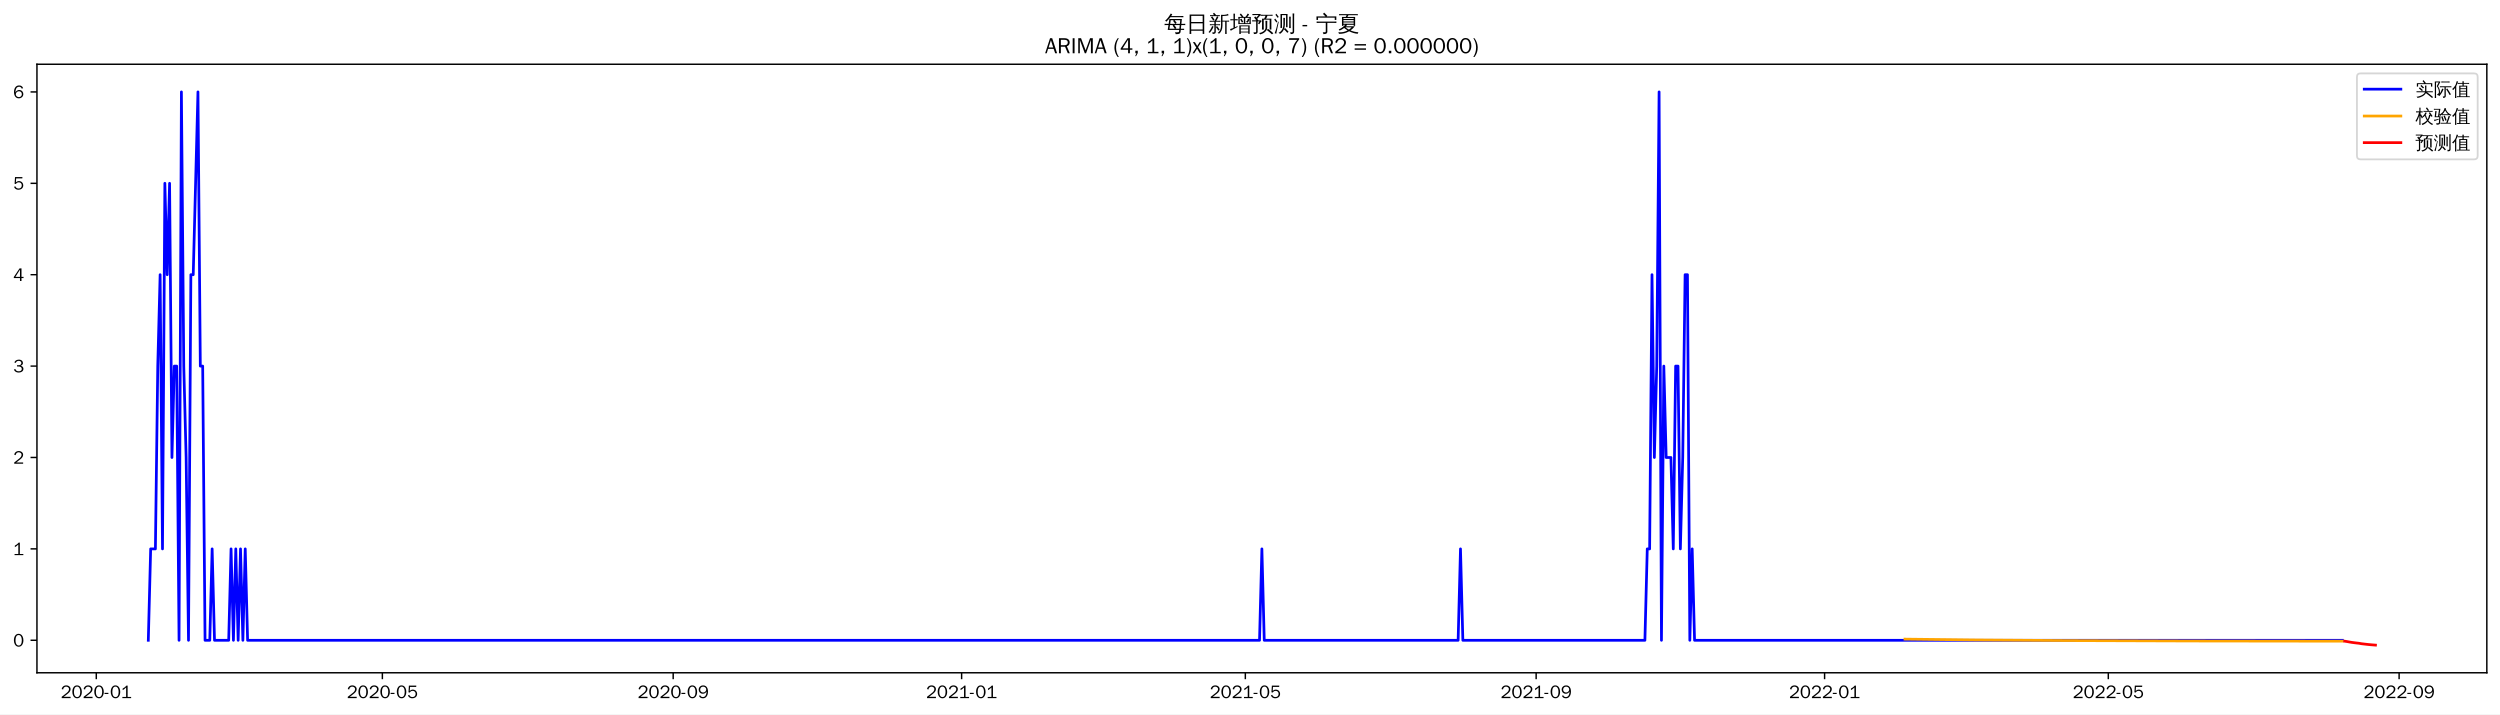
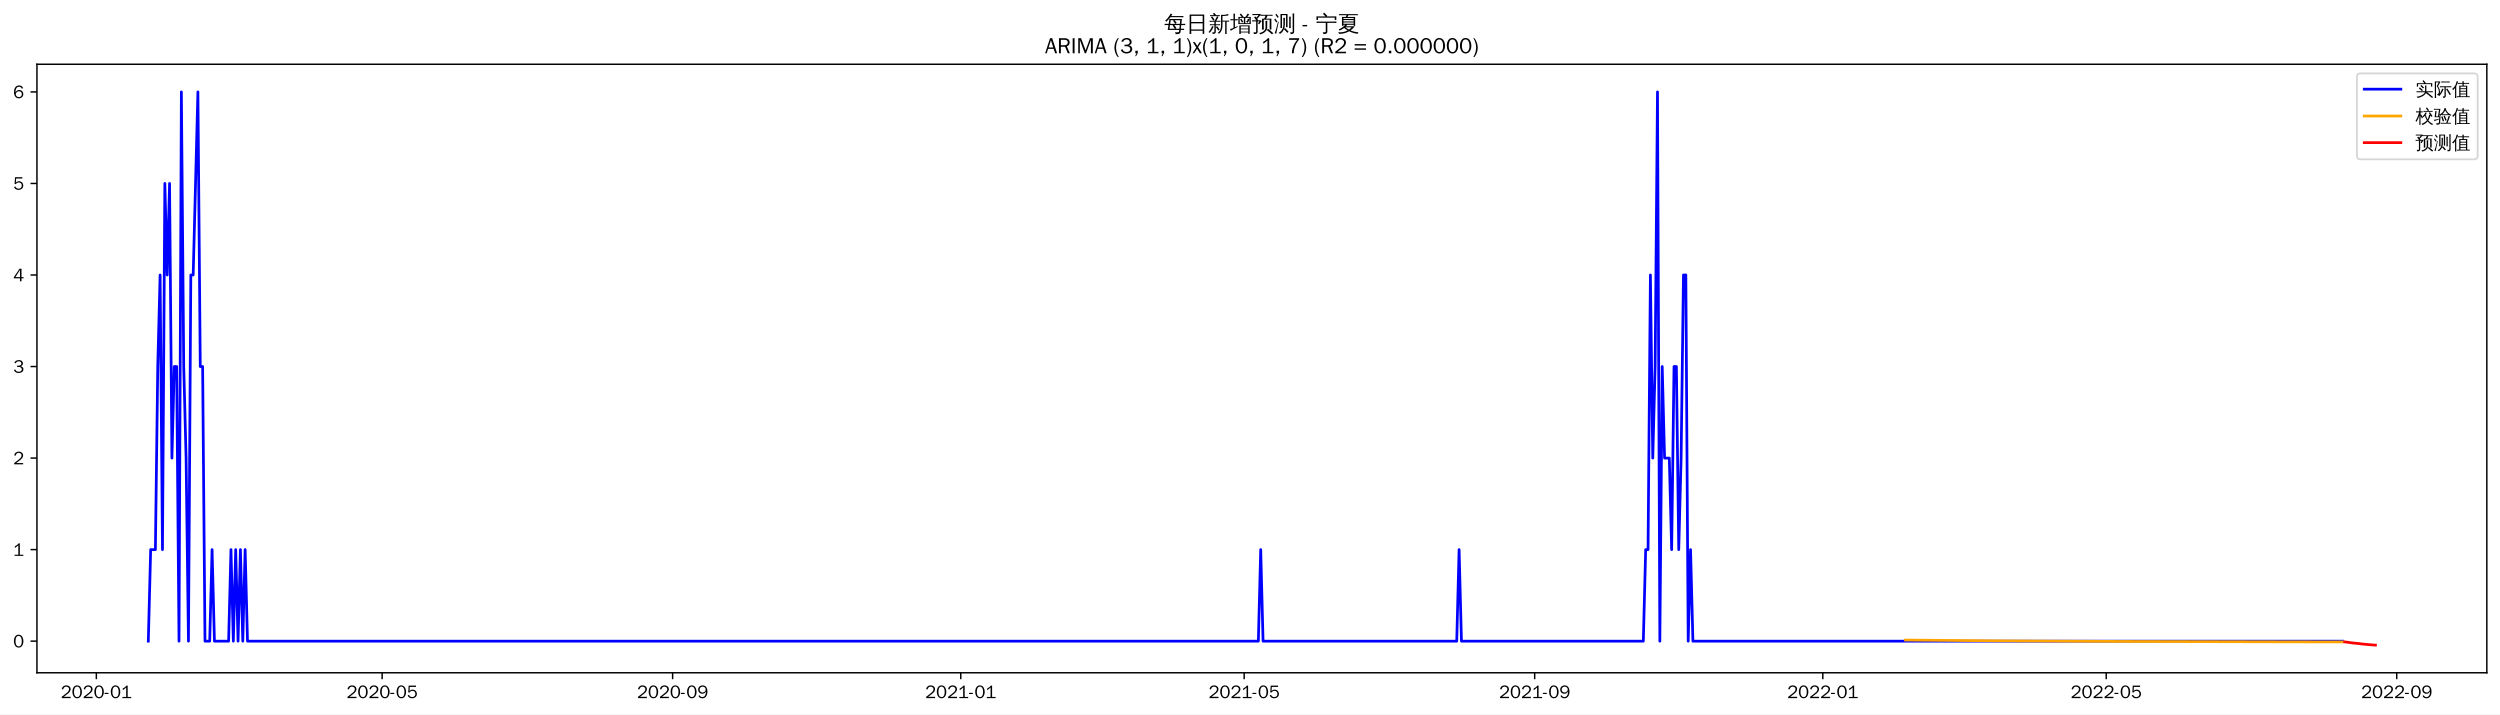
<svg xmlns="http://www.w3.org/2000/svg" xmlns:xlink="http://www.w3.org/1999/xlink" width="1366.597pt" height="390.478pt" viewBox="0 0 1366.597 390.478" version="1.1">
  <defs>
    <style type="text/css">*{stroke-linejoin: round; stroke-linecap: butt}</style>
  </defs>
  <g id="figure_1">
    <g id="patch_1">
      <path d="M 0 390.478  L 1366.597 390.478  L 1366.597 -0  L 0 -0  z " style="fill: #ffffff" />
    </g>
    <g id="axes_1">
      <g id="patch_2">
        <path d="M 20.197 367.761  L 1359.397 367.761  L 1359.397 35.121  L 20.197 35.121  z " style="fill: #ffffff" />
      </g>
      <g id="matplotlib.axis_1">
        <g id="xtick_1">
          <g id="line2d_1">
            <defs>
-               <path id="m1ff71cc5f9" d="M 0 0  L 0 3.5  " style="stroke: #000000; stroke-width: 0.8" />
+               <path id="m2c74e5b796" d="M 0 0  L 0 3.5  " style="stroke: #000000; stroke-width: 0.8" />
            </defs>
            <g>
-               <use xlink:href="#m1ff71cc5f9" x="52.636" y="367.761" style="stroke: #000000; stroke-width: 0.8" />
+               <use xlink:href="#m2c74e5b796" x="52.667" y="367.761" style="stroke: #000000; stroke-width: 0.8" />
            </g>
          </g>
          <g id="text_1">
-             <g transform="translate(33.14664 381.6173)scale(0.1 -0.1)">
+             <g transform="translate(33.17679 381.6173)scale(0.1 -0.1)">
              <defs>
                <path id="WenQuanYiZenHei-32" d="M 3488 0  L 369 0  L 369 456  L 2150 1850  Q 2931 2463 2931 3144  Q 2931 3619 2488 3863  Q 2231 4013 1931 4013  Q 1425 4013 1113 3619  Q 894 3356 881 3013  L 369 3169  Q 531 3981 1213 4300  Q 1544 4456 1950 4456  Q 2631 4456 3088 4044  L 3225 3888  L 3350 3706  Q 3481 3444 3481 3144  Q 3481 2313 2519 1569  L 1069 456  L 3488 456  L 3488 0  z " transform="scale(0.015625)" />
                <path id="WenQuanYiZenHei-30" d="M 3581 2175  Q 3581 1288 3169 638  Q 2713 -63 1938 -63  Q 1025 -63 563 831  Q 256 1425 256 2188  Q 256 3188 700 3819  Q 1138 4456 1888 4456  Q 2863 4456 3306 3500  Q 3581 2925 3581 2175  z M 3019 2100  Q 3019 3356 2500 3806  L 2350 3919  Q 2144 4031 1888 4031  Q 1100 4031 888 2956  Q 819 2625 819 2225  Q 819 1013 1338 569  Q 1588 356 1938 356  Q 2675 356 2925 1294  Q 3019 1663 3019 2100  z " transform="scale(0.015625)" />
                <path id="WenQuanYiZenHei-2d" d="M 1363 1444  L 0 1444  L 0 1844  L 1363 1844  L 1363 1444  z " transform="scale(0.015625)" />
                <path id="WenQuanYiZenHei-31" d="M 3556 0  L 488 0  L 488 406  L 1800 406  L 1800 3725  Q 1231 3125 588 2788  L 588 3338  Q 1456 3781 1931 4388  L 2331 4388  L 2331 406  L 3556 406  L 3556 0  z " transform="scale(0.015625)" />
              </defs>
              <use xlink:href="#WenQuanYiZenHei-32" />
              <use xlink:href="#WenQuanYiZenHei-30" x="59.961" />
              <use xlink:href="#WenQuanYiZenHei-32" x="119.922" />
              <use xlink:href="#WenQuanYiZenHei-30" x="179.883" />
              <use xlink:href="#WenQuanYiZenHei-2d" x="239.844" />
              <use xlink:href="#WenQuanYiZenHei-30" x="269.824" />
              <use xlink:href="#WenQuanYiZenHei-31" x="329.785" />
            </g>
          </g>
        </g>
        <g id="xtick_2">
          <g id="line2d_2">
            <g>
-               <use xlink:href="#m1ff71cc5f9" x="209.019" y="367.761" style="stroke: #000000; stroke-width: 0.8" />
+               <use xlink:href="#m2c74e5b796" x="208.883" y="367.761" style="stroke: #000000; stroke-width: 0.8" />
            </g>
          </g>
          <g id="text_2">
-             <g transform="translate(189.5288 381.6173)scale(0.1 -0.1)">
+             <g transform="translate(189.3931 381.6173)scale(0.1 -0.1)">
              <defs>
                <path id="WenQuanYiZenHei-35" d="M 3531 1488  Q 3531 688 2913 250  Q 2456 -63 1844 -63  Q 1175 -63 706 350  Q 413 613 306 975  L 781 1131  Q 1000 538 1569 406  Q 1706 369 1856 369  Q 2550 369 2850 869  Q 3000 1131 3000 1494  Q 3000 2056 2581 2356  Q 2319 2538 1969 2538  Q 1400 2538 1031 2075  Q 981 2013 938 1938  L 500 2031  L 644 4388  L 3244 4388  L 3200 3919  L 1044 3919  L 950 2500  Q 1431 2975 2006 2975  Q 2713 2975 3163 2475  Q 3531 2063 3531 1488  z " transform="scale(0.015625)" />
              </defs>
              <use xlink:href="#WenQuanYiZenHei-32" />
              <use xlink:href="#WenQuanYiZenHei-30" x="59.961" />
              <use xlink:href="#WenQuanYiZenHei-32" x="119.922" />
              <use xlink:href="#WenQuanYiZenHei-30" x="179.883" />
              <use xlink:href="#WenQuanYiZenHei-2d" x="239.844" />
              <use xlink:href="#WenQuanYiZenHei-30" x="269.824" />
              <use xlink:href="#WenQuanYiZenHei-35" x="329.785" />
            </g>
          </g>
        </g>
        <g id="xtick_3">
          <g id="line2d_3">
            <g>
-               <use xlink:href="#m1ff71cc5f9" x="367.986" y="367.761" style="stroke: #000000; stroke-width: 0.8" />
+               <use xlink:href="#m2c74e5b796" x="367.681" y="367.761" style="stroke: #000000; stroke-width: 0.8" />
            </g>
          </g>
          <g id="text_3">
-             <g transform="translate(348.4958 381.6173)scale(0.1 -0.1)">
+             <g transform="translate(348.1915 381.6173)scale(0.1 -0.1)">
              <defs>
                <path id="WenQuanYiZenHei-39" d="M 3544 2300  Q 3544 1163 3019 513  Q 2563 -63 1775 -63  Q 956 -63 563 488  Q 463 631 394 813  L 838 975  Q 1025 494 1550 388  Q 1656 369 1775 369  Q 2594 369 2900 1325  Q 3044 1769 3038 2313  L 3025 2313  Q 2675 1638 1944 1544  Q 1844 1531 1744 1531  Q 1050 1531 625 2031  Q 294 2419 294 2963  Q 294 3656 813 4094  Q 1238 4456 1819 4456  Q 2988 4456 3381 3363  Q 3544 2900 3544 2300  z M 2925 2994  Q 2925 3563 2469 3844  Q 2206 4006 1863 4006  Q 1275 4006 988 3563  Q 844 3344 825 3056  Q 819 3006 819 2956  Q 819 2413 1269 2131  Q 1538 1963 1875 1963  Q 2363 1963 2681 2350  Q 2925 2638 2925 2994  z " transform="scale(0.015625)" />
              </defs>
              <use xlink:href="#WenQuanYiZenHei-32" />
              <use xlink:href="#WenQuanYiZenHei-30" x="59.961" />
              <use xlink:href="#WenQuanYiZenHei-32" x="119.922" />
              <use xlink:href="#WenQuanYiZenHei-30" x="179.883" />
              <use xlink:href="#WenQuanYiZenHei-2d" x="239.844" />
              <use xlink:href="#WenQuanYiZenHei-30" x="269.824" />
              <use xlink:href="#WenQuanYiZenHei-39" x="329.785" />
            </g>
          </g>
        </g>
        <g id="xtick_4">
          <g id="line2d_4">
            <g>
-               <use xlink:href="#m1ff71cc5f9" x="525.66" y="367.761" style="stroke: #000000; stroke-width: 0.8" />
+               <use xlink:href="#m2c74e5b796" x="525.189" y="367.761" style="stroke: #000000; stroke-width: 0.8" />
            </g>
          </g>
          <g id="text_4">
-             <g transform="translate(506.1704 381.6173)scale(0.1 -0.1)">
+             <g transform="translate(505.6989 381.6173)scale(0.1 -0.1)">
              <use xlink:href="#WenQuanYiZenHei-32" />
              <use xlink:href="#WenQuanYiZenHei-30" x="59.961" />
              <use xlink:href="#WenQuanYiZenHei-32" x="119.922" />
              <use xlink:href="#WenQuanYiZenHei-31" x="179.883" />
              <use xlink:href="#WenQuanYiZenHei-2d" x="239.844" />
              <use xlink:href="#WenQuanYiZenHei-30" x="269.824" />
              <use xlink:href="#WenQuanYiZenHei-31" x="329.785" />
            </g>
          </g>
        </g>
        <g id="xtick_5">
          <g id="line2d_5">
            <g>
-               <use xlink:href="#m1ff71cc5f9" x="680.75" y="367.761" style="stroke: #000000; stroke-width: 0.8" />
+               <use xlink:href="#m2c74e5b796" x="680.114" y="367.761" style="stroke: #000000; stroke-width: 0.8" />
            </g>
          </g>
          <g id="text_5">
-             <g transform="translate(661.2601 381.6173)scale(0.1 -0.1)">
+             <g transform="translate(660.6242 381.6173)scale(0.1 -0.1)">
              <use xlink:href="#WenQuanYiZenHei-32" />
              <use xlink:href="#WenQuanYiZenHei-30" x="59.961" />
              <use xlink:href="#WenQuanYiZenHei-32" x="119.922" />
              <use xlink:href="#WenQuanYiZenHei-31" x="179.883" />
              <use xlink:href="#WenQuanYiZenHei-2d" x="239.844" />
              <use xlink:href="#WenQuanYiZenHei-30" x="269.824" />
              <use xlink:href="#WenQuanYiZenHei-35" x="329.785" />
            </g>
          </g>
        </g>
        <g id="xtick_6">
          <g id="line2d_6">
            <g>
-               <use xlink:href="#m1ff71cc5f9" x="839.717" y="367.761" style="stroke: #000000; stroke-width: 0.8" />
+               <use xlink:href="#m2c74e5b796" x="838.912" y="367.761" style="stroke: #000000; stroke-width: 0.8" />
            </g>
          </g>
          <g id="text_6">
-             <g transform="translate(820.2271 381.6173)scale(0.1 -0.1)">
+             <g transform="translate(819.4226 381.6173)scale(0.1 -0.1)">
              <use xlink:href="#WenQuanYiZenHei-32" />
              <use xlink:href="#WenQuanYiZenHei-30" x="59.961" />
              <use xlink:href="#WenQuanYiZenHei-32" x="119.922" />
              <use xlink:href="#WenQuanYiZenHei-31" x="179.883" />
              <use xlink:href="#WenQuanYiZenHei-2d" x="239.844" />
              <use xlink:href="#WenQuanYiZenHei-30" x="269.824" />
              <use xlink:href="#WenQuanYiZenHei-39" x="329.785" />
            </g>
          </g>
        </g>
        <g id="xtick_7">
          <g id="line2d_7">
            <g>
-               <use xlink:href="#m1ff71cc5f9" x="997.392" y="367.761" style="stroke: #000000; stroke-width: 0.8" />
+               <use xlink:href="#m2c74e5b796" x="996.42" y="367.761" style="stroke: #000000; stroke-width: 0.8" />
            </g>
          </g>
          <g id="text_7">
-             <g transform="translate(977.9017 381.6173)scale(0.1 -0.1)">
+             <g transform="translate(976.93 381.6173)scale(0.1 -0.1)">
              <use xlink:href="#WenQuanYiZenHei-32" />
              <use xlink:href="#WenQuanYiZenHei-30" x="59.961" />
              <use xlink:href="#WenQuanYiZenHei-32" x="119.922" />
              <use xlink:href="#WenQuanYiZenHei-32" x="179.883" />
              <use xlink:href="#WenQuanYiZenHei-2d" x="239.844" />
              <use xlink:href="#WenQuanYiZenHei-30" x="269.824" />
              <use xlink:href="#WenQuanYiZenHei-31" x="329.785" />
            </g>
          </g>
        </g>
        <g id="xtick_8">
          <g id="line2d_8">
            <g>
-               <use xlink:href="#m1ff71cc5f9" x="1152.481" y="367.761" style="stroke: #000000; stroke-width: 0.8" />
+               <use xlink:href="#m2c74e5b796" x="1151.345" y="367.761" style="stroke: #000000; stroke-width: 0.8" />
            </g>
          </g>
          <g id="text_8">
-             <g transform="translate(1132.991 381.6173)scale(0.1 -0.1)">
+             <g transform="translate(1131.855 381.6173)scale(0.1 -0.1)">
              <use xlink:href="#WenQuanYiZenHei-32" />
              <use xlink:href="#WenQuanYiZenHei-30" x="59.961" />
              <use xlink:href="#WenQuanYiZenHei-32" x="119.922" />
              <use xlink:href="#WenQuanYiZenHei-32" x="179.883" />
              <use xlink:href="#WenQuanYiZenHei-2d" x="239.844" />
              <use xlink:href="#WenQuanYiZenHei-30" x="269.824" />
              <use xlink:href="#WenQuanYiZenHei-35" x="329.785" />
            </g>
          </g>
        </g>
        <g id="xtick_9">
          <g id="line2d_9">
            <g>
-               <use xlink:href="#m1ff71cc5f9" x="1311.448" y="367.761" style="stroke: #000000; stroke-width: 0.8" />
+               <use xlink:href="#m2c74e5b796" x="1310.144" y="367.761" style="stroke: #000000; stroke-width: 0.8" />
            </g>
          </g>
          <g id="text_9">
-             <g transform="translate(1291.958 381.6173)scale(0.1 -0.1)">
+             <g transform="translate(1290.654 381.6173)scale(0.1 -0.1)">
              <use xlink:href="#WenQuanYiZenHei-32" />
              <use xlink:href="#WenQuanYiZenHei-30" x="59.961" />
              <use xlink:href="#WenQuanYiZenHei-32" x="119.922" />
              <use xlink:href="#WenQuanYiZenHei-32" x="179.883" />
              <use xlink:href="#WenQuanYiZenHei-2d" x="239.844" />
              <use xlink:href="#WenQuanYiZenHei-30" x="269.824" />
              <use xlink:href="#WenQuanYiZenHei-39" x="329.785" />
            </g>
          </g>
        </g>
      </g>
      <g id="matplotlib.axis_2">
        <g id="ytick_1">
          <g id="line2d_10">
            <defs>
-               <path id="m98c5b25b1d" d="M 0 0  L -3.5 0  " style="stroke: #000000; stroke-width: 0.8" />
+               <path id="m900390fed0" d="M 0 0  L -3.5 0  " style="stroke: #000000; stroke-width: 0.8" />
            </defs>
            <g>
-               <use xlink:href="#m98c5b25b1d" x="20.197" y="350.004" style="stroke: #000000; stroke-width: 0.8" />
+               <use xlink:href="#m900390fed0" x="20.197" y="350.484" style="stroke: #000000; stroke-width: 0.8" />
            </g>
          </g>
          <g id="text_10">
-             <g transform="translate(7.2 353.4321)scale(0.1 -0.1)">
+             <g transform="translate(7.2 353.9117)scale(0.1 -0.1)">
              <use xlink:href="#WenQuanYiZenHei-30" />
            </g>
          </g>
        </g>
        <g id="ytick_2">
          <g id="line2d_11">
            <g>
-               <use xlink:href="#m98c5b25b1d" x="20.197" y="300.044" style="stroke: #000000; stroke-width: 0.8" />
+               <use xlink:href="#m900390fed0" x="20.197" y="300.443" style="stroke: #000000; stroke-width: 0.8" />
            </g>
          </g>
          <g id="text_11">
-             <g transform="translate(7.2 303.4716)scale(0.1 -0.1)">
+             <g transform="translate(7.2 303.8713)scale(0.1 -0.1)">
              <use xlink:href="#WenQuanYiZenHei-31" />
            </g>
          </g>
        </g>
        <g id="ytick_3">
          <g id="line2d_12">
            <g>
-               <use xlink:href="#m98c5b25b1d" x="20.197" y="250.083" style="stroke: #000000; stroke-width: 0.8" />
+               <use xlink:href="#m900390fed0" x="20.197" y="250.403" style="stroke: #000000; stroke-width: 0.8" />
            </g>
          </g>
          <g id="text_12">
-             <g transform="translate(7.2 253.5111)scale(0.1 -0.1)">
+             <g transform="translate(7.2 253.8308)scale(0.1 -0.1)">
              <use xlink:href="#WenQuanYiZenHei-32" />
            </g>
          </g>
        </g>
        <g id="ytick_4">
          <g id="line2d_13">
            <g>
-               <use xlink:href="#m98c5b25b1d" x="20.197" y="200.123" style="stroke: #000000; stroke-width: 0.8" />
+               <use xlink:href="#m900390fed0" x="20.197" y="200.362" style="stroke: #000000; stroke-width: 0.8" />
            </g>
          </g>
          <g id="text_13">
-             <g transform="translate(7.2 203.5506)scale(0.1 -0.1)">
+             <g transform="translate(7.2 203.7904)scale(0.1 -0.1)">
              <defs>
                <path id="WenQuanYiZenHei-33" d="M 3588 1231  Q 3588 494 2875 144  Q 2450 -63 1925 -63  Q 1044 -63 556 488  Q 356 706 256 1000  L 769 1169  Q 994 375 1913 375  Q 2631 375 2900 788  Q 3019 975 3019 1231  Q 3019 1638 2638 1881  Q 2325 2081 1613 2069  L 1338 2069  L 1338 2494  Q 1969 2494 2094 2506  Q 2325 2544 2463 2613  Q 2763 2756 2844 3100  Q 2863 3169 2863 3244  Q 2863 3744 2381 3944  L 2163 4006  Q 2056 4025 1931 4025  Q 1388 4025 1075 3631  Q 969 3488 906 3313  L 419 3456  Q 675 4150 1400 4369  Q 1669 4456 1975 4456  Q 2694 4456 3106 4050  Q 3419 3744 3419 3275  Q 3419 2813 3025 2513  Q 2825 2356 2575 2319  L 2575 2306  Q 3181 2213 3450 1769  Q 3588 1525 3588 1231  z " transform="scale(0.015625)" />
              </defs>
              <use xlink:href="#WenQuanYiZenHei-33" />
            </g>
          </g>
        </g>
        <g id="ytick_5">
          <g id="line2d_14">
            <g>
-               <use xlink:href="#m98c5b25b1d" x="20.197" y="150.162" style="stroke: #000000; stroke-width: 0.8" />
+               <use xlink:href="#m900390fed0" x="20.197" y="150.322" style="stroke: #000000; stroke-width: 0.8" />
            </g>
          </g>
          <g id="text_14">
-             <g transform="translate(7.2 153.5901)scale(0.1 -0.1)">
+             <g transform="translate(7.2 153.75)scale(0.1 -0.1)">
              <defs>
                <path id="WenQuanYiZenHei-34" d="M 3631 1025  L 2913 1025  L 2913 0  L 2381 0  L 2381 1025  L 219 1025  L 219 1388  L 2225 4388  L 2913 4388  L 2913 1444  L 3631 1444  L 3631 1025  z M 2381 1444  L 2381 3963  L 788 1444  L 2381 1444  z " transform="scale(0.015625)" />
              </defs>
              <use xlink:href="#WenQuanYiZenHei-34" />
            </g>
          </g>
        </g>
        <g id="ytick_6">
          <g id="line2d_15">
            <g>
-               <use xlink:href="#m98c5b25b1d" x="20.197" y="100.202" style="stroke: #000000; stroke-width: 0.8" />
+               <use xlink:href="#m900390fed0" x="20.197" y="100.281" style="stroke: #000000; stroke-width: 0.8" />
            </g>
          </g>
          <g id="text_15">
-             <g transform="translate(7.2 103.6296)scale(0.1 -0.1)">
+             <g transform="translate(7.2 103.7096)scale(0.1 -0.1)">
              <use xlink:href="#WenQuanYiZenHei-35" />
            </g>
          </g>
        </g>
        <g id="ytick_7">
          <g id="line2d_16">
            <g>
-               <use xlink:href="#m98c5b25b1d" x="20.197" y="50.241" style="stroke: #000000; stroke-width: 0.8" />
+               <use xlink:href="#m900390fed0" x="20.197" y="50.241" style="stroke: #000000; stroke-width: 0.8" />
            </g>
          </g>
          <g id="text_16">
            <g transform="translate(7.2 53.66913)scale(0.1 -0.1)">
              <defs>
                <path id="WenQuanYiZenHei-36" d="M 3550 1431  Q 3550 725 3006 288  Q 2581 -63 1994 -63  Q 1013 -63 563 825  Q 288 1363 288 2081  Q 288 3294 856 3938  Q 1319 4456 2075 4456  Q 2969 4456 3363 3756  Q 3431 3631 3481 3481  L 2988 3350  Q 2750 3994 2075 4006  Q 1056 4006 844 2669  Q 794 2356 794 1981  L 806 1981  Q 1006 2506 1544 2744  Q 1819 2869 2119 2869  Q 2788 2869 3213 2375  Q 3550 1975 3550 1431  z M 3038 1406  Q 3038 1906 2656 2213  Q 2381 2431 2038 2431  Q 1525 2431 1181 2044  Q 919 1744 919 1356  Q 919 881 1344 581  Q 1631 375 1981 375  Q 2519 375 2838 781  Q 3038 1050 3038 1406  z " transform="scale(0.015625)" />
              </defs>
              <use xlink:href="#WenQuanYiZenHei-36" />
            </g>
          </g>
        </g>
      </g>
      <g id="line2d_17">
-         <path d="M 81.07 350.004  L 82.362 300.044  L 84.947 300.044  L 86.239 200.123  L 87.532 150.162  L 88.824 300.044  L 90.117 100.202  L 91.409 150.162  L 92.701 100.202  L 93.994 250.083  L 95.286 200.123  L 96.579 200.123  L 97.871 350.004  L 99.163 50.241  L 100.456 200.123  L 101.748 250.083  L 103.041 350.004  L 104.333 150.162  L 105.625 150.162  L 108.21 50.241  L 109.503 200.123  L 110.795 200.123  L 112.088 350.004  L 114.672 350.004  L 115.965 300.044  L 117.257 350.004  L 125.012 350.004  L 126.304 300.044  L 127.597 350.004  L 128.889 300.044  L 130.181 350.004  L 131.474 300.044  L 132.766 350.004  L 134.059 300.044  L 135.351 350.004  L 688.504 350.004  L 689.797 300.044  L 691.089 350.004  L 797.067 350.004  L 798.36 300.044  L 799.652 350.004  L 899.168 350.004  L 900.46 300.044  L 901.753 300.044  L 903.045 150.162  L 904.338 250.083  L 905.63 200.123  L 906.923 50.241  L 908.215 350.004  L 909.507 200.123  L 910.8 250.083  L 913.385 250.083  L 914.677 300.044  L 915.969 200.123  L 917.262 200.123  L 918.554 300.044  L 919.847 250.083  L 921.139 150.162  L 922.432 150.162  L 923.724 350.004  L 925.016 300.044  L 926.309 350.004  L 1280.43 350.004  L 1280.43 350.004  " clip-path="url(#p3e332f785f)" style="fill: none; stroke: #0000ff; stroke-width: 1.5; stroke-linecap: square" />
+         <path d="M 81.07 350.484  L 82.361 300.443  L 84.943 300.443  L 86.234 200.362  L 87.525 150.322  L 88.816 300.443  L 90.107 100.281  L 91.398 150.322  L 92.689 100.281  L 93.98 250.403  L 95.271 200.362  L 96.562 200.362  L 97.853 350.484  L 99.144 50.241  L 100.435 200.362  L 101.726 250.403  L 103.017 350.484  L 104.308 150.322  L 105.599 150.322  L 108.182 50.241  L 109.473 200.362  L 110.764 200.362  L 112.055 350.484  L 114.637 350.484  L 115.928 300.443  L 117.219 350.484  L 124.965 350.484  L 126.256 300.443  L 127.547 350.484  L 128.838 300.443  L 130.129 350.484  L 131.42 300.443  L 132.711 350.484  L 134.002 300.443  L 135.293 350.484  L 687.86 350.484  L 689.151 300.443  L 690.442 350.484  L 796.308 350.484  L 797.599 300.443  L 798.89 350.484  L 898.3 350.484  L 899.592 300.443  L 900.883 300.443  L 902.174 150.322  L 903.465 250.403  L 904.756 200.362  L 906.047 50.241  L 907.338 350.484  L 908.629 200.362  L 909.92 250.403  L 912.502 250.403  L 913.793 300.443  L 915.084 200.362  L 916.375 200.362  L 917.666 300.443  L 918.957 250.403  L 920.248 150.322  L 921.539 150.322  L 922.83 350.484  L 924.121 300.443  L 925.412 350.484  L 1280.45 350.484  L 1280.45 350.484  " clip-path="url(#p8552bb8a67)" style="fill: none; stroke: #0000ff; stroke-width: 1.5; stroke-linecap: square" />
      </g>
      <g id="line2d_18">
-         <path d="M 1041.334 349.373  L 1080.106 349.823  L 1129.218 350.157  L 1199.008 350.39  L 1280.43 350.499  L 1280.43 350.499  " clip-path="url(#p3e332f785f)" style="fill: none; stroke: #ffa500; stroke-width: 1.5; stroke-linecap: square" />
+         <path d="M 1041.606 349.879  L 1093.248 350.315  L 1160.382 350.642  L 1254.629 350.861  L 1280.45 350.894  L 1280.45 350.894  " clip-path="url(#p8552bb8a67)" style="fill: none; stroke: #ffa500; stroke-width: 1.5; stroke-linecap: square" />
      </g>
      <g id="line2d_19">
-         <path d="M 1281.723 350.5  L 1283.015 350.702  L 1284.308 350.939  L 1285.6 351.162  L 1286.892 351.329  L 1288.185 351.489  L 1289.477 351.627  L 1290.77 351.865  L 1292.062 352.021  L 1293.354 352.173  L 1294.647 352.313  L 1295.939 352.432  L 1297.232 352.542  L 1298.524 352.641  " clip-path="url(#p3e332f785f)" style="fill: none; stroke: #ff0000; stroke-width: 1.5; stroke-linecap: square" />
+         <path d="M 1281.741 350.895  L 1283.032 351.044  L 1284.323 351.23  L 1285.614 351.399  L 1286.905 351.54  L 1288.196 351.671  L 1289.487 351.788  L 1290.778 351.983  L 1292.069 352.111  L 1293.36 352.238  L 1294.651 352.354  L 1295.942 352.458  L 1297.233 352.553  L 1298.524 352.641  " clip-path="url(#p8552bb8a67)" style="fill: none; stroke: #ff0000; stroke-width: 1.5; stroke-linecap: square" />
      </g>
      <g id="patch_3">
        <path d="M 20.197 367.761  L 20.197 35.121  " style="fill: none; stroke: #000000; stroke-width: 0.8; stroke-linejoin: miter; stroke-linecap: square" />
      </g>
      <g id="patch_4">
        <path d="M 1359.397 367.761  L 1359.397 35.121  " style="fill: none; stroke: #000000; stroke-width: 0.8; stroke-linejoin: miter; stroke-linecap: square" />
      </g>
      <g id="patch_5">
        <path d="M 20.197 367.761  L 1359.397 367.761  " style="fill: none; stroke: #000000; stroke-width: 0.8; stroke-linejoin: miter; stroke-linecap: square" />
      </g>
      <g id="patch_6">
        <path d="M 20.197 35.121  L 1359.397 35.121  " style="fill: none; stroke: #000000; stroke-width: 0.8; stroke-linejoin: miter; stroke-linecap: square" />
      </g>
      <g id="text_17">
        <g transform="translate(636.3997 17.10187)scale(0.12 -0.12)">
          <defs>
            <path id="WenQuanYiZenHei-6bcf" d="M 6138 2181  Q 6113 1988 6138 1800  Q 5788 1819 5438 1819  L 4975 1819  L 4863 738  L 5806 738  L 5806 394  L 4831 394  L 4775 -144  Q 4719 -563 4350 -725  Q 4013 -856 3550 -825  L 3288 -819  Q 3331 -663 3275 -519  Q 3219 -375 3113 -288  Q 3381 -313 3759 -303  Q 4138 -294 4231 -238  Q 4338 -163 4350 88  L 4381 394  L 1025 394  L 1244 1819  L 813 1819  Q 463 1819 113 1800  Q 138 1988 113 2181  Q 463 2163 813 2163  L 1294 2163  L 1488 3431  L 1488 3581  L 1506 3581  L 1513 3613  L 1713 3581  L 5156 3581  L 5013 2163  L 5438 2163  Q 5788 2163 6138 2181  z M 5588 4463  Q 5569 4269 5588 4081  Q 5244 4100 4894 4100  L 1813 4100  Q 1344 3463 606 2788  Q 481 2988 256 3069  Q 744 3494 1116 3972  Q 1488 4450 1919 5181  Q 2119 5044 2344 4950  Q 2213 4688 2050 4444  L 4894 4444  Q 5238 4444 5588 4463  z M 2844 3238  L 1906 3238  L 1744 2163  L 3244 2163  L 2581 3038  L 2844 3238  z M 3250 2163  L 4563 2163  L 4669 3238  L 3044 3238  L 3638 2456  L 3250 2163  z M 2944 1819  Q 3275 1394 3550 938  L 3213 738  L 4419 738  L 4525 1819  L 2944 1819  z M 2656 1819  L 1694 1819  L 1525 738  L 3094 738  Q 2806 1219 2450 1650  L 2656 1819  z " transform="scale(0.015625)" />
            <path id="WenQuanYiZenHei-65e5" d="M 1494 -775  Q 1244 -750 988 -775  Q 1013 -313 1013 156  L 1013 4875  L 5269 4875  L 5269 -763  L 4813 -763  L 4813 156  L 1469 156  Q 1469 -313 1494 -775  z M 4813 2700  L 4813 4500  L 1469 4500  L 1469 2700  L 4813 2700  z M 4813 531  L 4813 2325  L 1469 2325  L 1469 531  L 4813 531  z " transform="scale(0.015625)" />
            <path id="WenQuanYiZenHei-65b0" d="M 5419 -763  Q 5188 -738 4963 -763  Q 4981 -344 4981 75  L 4981 2819  L 4188 2819  L 4188 1706  Q 4188 63 3163 -738  Q 3019 -519 2769 -469  Q 3769 131 3769 1706  L 3769 4769  L 3875 4769  L 3844 4831  L 4294 4781  Q 4438 4769 4894 4816  Q 5350 4863 5512 4931  Q 5675 5000 5763 5094  Q 5850 4881 5981 4694  Q 5713 4544 5263 4519  L 4188 4438  L 4188 3100  L 5563 3100  Q 5850 3100 6131 3113  Q 6119 2956 6131 2806  L 5394 2819  L 5394 75  Q 5394 -344 5419 -763  z M 2981 213  Q 2656 744 2256 1225  L 2606 1513  Q 3025 1006 3369 450  L 2981 213  z M 1169 1525  Q 1375 1419 1594 1363  Q 1281 488 469 -469  Q 331 -300 119 -244  Q 575 263 888 900  Q 1038 1206 1169 1525  z M 1825 6  L 1825 1769  L 1081 1769  Q 794 1769 513 1756  Q 525 1913 513 2063  Q 794 2050 1081 2050  L 1825 2050  L 1825 2775  L 994 2775  Q 706 2775 425 2763  Q 438 2919 425 3075  Q 706 3056 994 3056  L 1825 3056  L 1825 3088  L 1906 3088  Q 2288 3656 2588 4381  Q 2794 4269 3013 4206  Q 2800 3675 2381 3056  L 3013 3056  Q 3294 3056 3581 3075  Q 3563 2919 3581 2763  Q 3294 2775 3013 2775  L 2238 2775  L 2238 2050  L 2925 2050  Q 3206 2050 3494 2063  Q 3475 1913 3494 1756  Q 3206 1769 2925 1769  L 2238 1769  L 2238 -156  Q 2238 -413 2075 -581  Q 1844 -794 1306 -794  Q 1363 -519 1188 -288  Q 1338 -313 1534 -316  Q 1731 -319 1778 -278  Q 1825 -238 1825 6  z M 1875 3388  L 1500 3131  L 825 4088  L 1200 4350  L 1875 3388  z M 3419 4713  Q 3400 4563 3419 4406  Q 3131 4419 2850 4419  L 1125 4419  Q 838 4419 556 4406  Q 569 4563 556 4713  Q 838 4700 1125 4700  L 1763 4700  L 1388 5088  L 1719 5406  L 2288 4813  L 2175 4700  L 2850 4700  Q 3131 4700 3419 4713  z " transform="scale(0.015625)" />
            <path id="WenQuanYiZenHei-589e" d="M 3138 -769  Q 2913 -744 2688 -769  Q 2706 -356 2706 56  L 2706 1719  L 5706 1719  L 5706 -756  L 5300 -756  L 5300 -338  L 3119 -338  Q 3125 -550 3138 -769  z M 5113 3569  Q 5344 3606 5563 3688  Q 5669 3175 5256 2694  Q 5113 2519 4975 2506  Q 4831 2725 4588 2813  Q 4806 2831 4997 3068  Q 5188 3306 5113 3569  z M 3850 2763  L 3469 2538  L 2925 3456  L 3313 3681  L 3850 2763  z M 2400 2100  Q 2469 3138 2400 4175  L 3413 4175  Q 3138 4550 2825 4888  L 3156 5194  Q 3581 4725 3938 4206  L 3900 4175  L 4456 4175  Q 4863 4575 5131 5163  Q 5325 5044 5538 4975  Q 5369 4575 5013 4175  L 6056 4175  Q 5981 3138 6056 2100  L 2400 2100  z M 5300 806  L 5300 1450  L 3113 1450  Q 3113 1125 3113 806  L 5300 806  z M 5300 563  L 3113 563  L 3113 -94  L 5300 -94  L 5300 563  z M 4431 3913  L 4431 2363  L 5650 2363  L 5650 3913  L 4756 3913  L 4700 3856  Q 4681 3888 4656 3913  L 4431 3913  z M 4025 3913  L 2806 3913  L 2806 2363  L 4025 2363  L 4025 3913  z M -31 625  Q 506 763 1006 975  L 1006 3206  L 669 3206  Q 369 3206 75 3188  Q 94 3356 75 3531  Q 369 3513 669 3513  L 1006 3513  L 1006 4263  Q 1006 4700 981 5131  Q 1206 5106 1431 5131  Q 1413 4700 1413 4263  L 1413 3513  L 2238 3531  Q 2219 3356 2238 3188  L 1413 3206  L 1413 1163  L 2150 1531  L 2194 1256  Q 1269 775 813 519  L 194 144  Q 138 438 -31 625  z " transform="scale(0.015625)" />
            <path id="WenQuanYiZenHei-9884" d="M 1206 19  L 1206 2888  L 669 2888  Q 356 2888 50 2869  Q 63 3044 50 3213  Q 363 3194 669 3194  L 1250 3194  Q 950 3631 606 4031  L 963 4338  L 1263 3975  L 1913 4719  L 731 4719  Q 419 4719 106 4706  Q 125 4875 106 5044  Q 419 5031 731 5031  L 2481 5031  L 2544 4663  Q 2394 4613 2256 4466  Q 2119 4319 1525 3631  Q 1656 3444 1788 3250  L 1700 3194  L 2700 3194  L 2763 2825  Q 2656 2819 2613 2763  L 2100 2038  L 1750 2288  L 2175 2888  L 1638 2888  L 1638 -150  Q 1638 -525 1363 -669  Q 1075 -819 525 -813  Q 594 -513 388 -294  Q 575 -313 837 -316  Q 1100 -319 1153 -272  Q 1206 -225 1206 19  z M 5813 -888  Q 5100 -225 4306 375  L 4669 719  Q 5481 106 6219 -575  L 5813 -888  z M 2375 -906  Q 2294 -631 2025 -506  Q 2769 -431 3353 19  Q 3938 469 3938 1069  L 3938 2200  Q 3938 2625 3913 3050  Q 4188 3025 4456 3050  Q 4431 2625 4431 2200  L 4431 1069  Q 4431 681 4225 319  Q 3644 -606 2375 -906  z M 3444 488  Q 3169 513 2894 488  Q 2919 913 2919 1338  L 2919 3675  Q 3219 3675 3525 3675  Q 3750 4013 3931 4525  L 3238 4525  Q 2888 4525 2538 4513  Q 2556 4669 2538 4831  Q 2888 4813 3238 4813  L 5313 4813  Q 5663 4813 6006 4831  Q 5988 4669 6006 4513  Q 5663 4525 5313 4525  L 4481 4525  Q 4388 4088 4088 3675  L 5644 3675  L 5644 513  L 5144 513  L 5144 3388  L 3894 3388  L 3875 3363  Q 3863 3375 3844 3388  Q 3631 3388 3413 3388  L 3419 1338  Q 3419 913 3444 488  z " transform="scale(0.015625)" />
            <path id="WenQuanYiZenHei-6d4b" d="M 5450 138  L 5450 4306  Q 5450 4750 5425 5188  Q 5663 5163 5906 5188  Q 5881 4750 5881 4306  L 5881 -38  Q 5888 -569 5519 -719  Q 5194 -831 4825 -813  Q 4894 -519 4694 -281  Q 4869 -306 5094 -309  Q 5319 -313 5384 -256  Q 5450 -200 5450 138  z M 4900 938  Q 4663 963 4419 938  Q 4444 1375 4444 1819  L 4444 3381  Q 4444 3819 4419 4263  Q 4663 4238 4900 4263  Q 4875 3819 4875 3381  L 4875 1819  Q 4875 1375 4900 938  z M 2750 2025  L 2750 3038  Q 2750 3481 2725 3919  Q 2963 3894 3206 3919  Q 3181 3481 3181 3038  L 3181 2025  Q 3181 1263 2919 625  L 3231 956  Q 3781 431 4256 -150  L 3888 -456  Q 3431 106 2906 600  Q 2531 -288 1738 -769  Q 1606 -519 1338 -450  Q 1988 -156 2369 478  Q 2750 1113 2750 2025  z M 2363 969  Q 2119 994 1881 969  Q 1906 1406 1906 1850  L 1906 5038  L 3956 5031  L 3956 1200  L 3525 1200  L 3525 4713  L 2338 4713  L 2338 1850  Q 2338 1406 2363 969  z M 663 -738  Q 481 -588 206 -575  Q 400 -69 606 581  Q 813 1231 1200 2838  L 1381 2706  L 875 338  L 663 -738  z M 1006 2856  L 731 2550  L 75 3400  L 350 3713  L 1006 2856  z M 1088 3913  Q 781 4388 425 4800  L 694 5125  Q 1069 4688 1388 4188  L 1088 3913  z " transform="scale(0.015625)" />
            <path id="WenQuanYiZenHei-20" transform="scale(0.015625)" />
            <path id="WenQuanYiZenHei-5b81" d="M 2944 -6  L 2944 2450  L 1044 2450  Q 663 2450 281 2431  Q 300 2638 281 2844  Q 663 2825 1044 2825  L 5281 2825  Q 5663 2825 6044 2844  Q 6025 2638 6044 2431  Q 5663 2450 5281 2450  L 3400 2450  L 3400 -150  Q 3400 -413 3213 -594  Q 2944 -831 2213 -825  Q 2288 -506 2063 -269  Q 2269 -294 2553 -294  Q 2838 -294 2891 -250  Q 2944 -206 2944 -6  z M 688 3319  L 231 3319  L 231 4344  L 2856 4344  Q 2519 4725 2138 5056  L 2469 5438  Q 2963 5006 3388 4500  L 3206 4344  L 6025 4344  L 6025 3319  L 5563 3319  L 5563 3969  L 688 3969  L 688 3319  z " transform="scale(0.015625)" />
            <path id="WenQuanYiZenHei-590f" d="M 1694 1588  L 1269 1588  L 1269 4175  L 2363 4175  L 2625 4688  L 1044 4688  Q 731 4688 419 4669  Q 438 4838 419 5006  Q 731 4994 1044 4994  L 5275 4994  Q 5588 4994 5900 5006  Q 5881 4838 5900 4669  Q 5588 4688 5275 4688  L 3163 4688  Q 3013 4381 2850 4175  L 5106 4175  L 5106 1588  L 4675 1588  L 4675 1888  L 2781 1888  Q 2619 1650 2438 1456  L 5013 1456  Q 4475 756 3756 256  Q 4794 -206 6069 -288  Q 5894 -475 5881 -731  Q 4625 -644 3369 6  Q 1981 -794 388 -744  Q 338 -488 200 -263  Q 1644 -438 2919 256  Q 2400 563 1900 963  Q 1319 506 544 181  Q 488 400 319 550  Q 888 769 1328 1097  Q 1769 1425 2206 1888  L 1694 1888  L 1694 1588  z M 2288 1150  Q 2813 750 3294 488  Q 3725 775 4069 1150  L 2288 1150  z M 4675 3575  L 4675 3863  L 1694 3863  Q 1694 3719 1694 3575  L 4675 3575  z M 4675 2869  L 4675 3269  L 1694 3269  L 1694 2869  L 4675 2869  z M 4675 2563  L 1694 2563  L 1694 2200  L 4675 2200  L 4675 2563  z " transform="scale(0.015625)" />
          </defs>
          <use xlink:href="#WenQuanYiZenHei-6bcf" />
          <use xlink:href="#WenQuanYiZenHei-65e5" x="100" />
          <use xlink:href="#WenQuanYiZenHei-65b0" x="200" />
          <use xlink:href="#WenQuanYiZenHei-589e" x="300" />
          <use xlink:href="#WenQuanYiZenHei-9884" x="400" />
          <use xlink:href="#WenQuanYiZenHei-6d4b" x="500" />
          <use xlink:href="#WenQuanYiZenHei-20" x="600" />
          <use xlink:href="#WenQuanYiZenHei-2d" x="629.98" />
          <use xlink:href="#WenQuanYiZenHei-20" x="659.961" />
          <use xlink:href="#WenQuanYiZenHei-5b81" x="689.941" />
          <use xlink:href="#WenQuanYiZenHei-590f" x="789.941" />
        </g>
        <g transform="translate(571.1891 29.121)scale(0.12 -0.12)">
          <defs>
            <path id="WenQuanYiZenHei-41" d="M 3550 0  L 2988 0  L 2550 1281  L 919 1281  L 531 0  L 69 0  L 1494 4388  L 2125 4388  L 3550 0  z M 2425 1694  L 1756 3800  L 1075 1694  L 2425 1694  z " transform="scale(0.015625)" />
            <path id="WenQuanYiZenHei-52" d="M 3675 0  L 3100 0  L 2288 1900  L 1069 1900  L 1069 0  L 519 0  L 519 4388  L 2163 4388  Q 3006 4388 3400 3900  Q 3581 3663 3625 3325  Q 3631 3250 3631 3163  Q 3631 2594 3219 2244  Q 3038 2100 2813 2038  L 3675 0  z M 3081 3169  Q 3081 3825 2356 3906  Q 2263 3919 2163 3919  L 1069 3919  L 1069 2350  L 2100 2350  Q 2906 2350 3044 2919  Q 3081 3031 3081 3169  z " transform="scale(0.015625)" />
            <path id="WenQuanYiZenHei-49" d="M 1100 0  L 550 0  L 550 4388  L 1100 4388  L 1100 0  z " transform="scale(0.015625)" />
            <path id="WenQuanYiZenHei-4d" d="M 4756 0  L 4206 0  L 4206 3831  L 4181 3831  L 2788 0  L 2419 0  L 1000 3831  L 975 3831  L 975 0  L 513 0  L 513 4388  L 1331 4388  L 2656 875  L 3950 4388  L 4756 4388  L 4756 0  z " transform="scale(0.015625)" />
            <path id="WenQuanYiZenHei-28" d="M 1606 -1094  L 1275 -1094  Q 475 -100 338 1231  Q 319 1438 319 1656  Q 319 3031 1156 4244  Q 1213 4313 1269 4388  L 1600 4388  Q 806 3169 794 1681  Q 794 188 1606 -1094  z " transform="scale(0.015625)" />
            <path id="WenQuanYiZenHei-2c" d="M 1363 75  L 881 -825  L 606 -825  L 994 0  L 656 0  L 656 738  L 1363 738  L 1363 75  z " transform="scale(0.015625)" />
            <path id="WenQuanYiZenHei-29" d="M 1600 1656  Q 1600 306 869 -788  Q 769 -950 644 -1094  L 313 -1094  Q 1125 188 1125 1681  Q 1125 3169 338 4363  Q 325 4375 319 4388  L 650 4388  Q 1525 3231 1594 1863  Q 1600 1763 1600 1656  z " transform="scale(0.015625)" />
            <path id="WenQuanYiZenHei-78" d="M 2806 0  L 2213 0  L 1394 1319  L 544 0  L 50 0  L 1144 1681  L 163 3250  L 744 3250  L 1431 2138  L 2144 3250  L 2631 3250  L 1681 1794  L 2806 0  z " transform="scale(0.015625)" />
            <path id="WenQuanYiZenHei-37" d="M 3400 4056  Q 1838 2175 1838 0  L 1275 0  Q 1269 1438 2056 2825  Q 2381 3400 2825 3913  L 444 3913  L 500 4388  L 3400 4388  L 3400 4056  z " transform="scale(0.015625)" />
            <path id="WenQuanYiZenHei-3d" d="M 3569 2256  L 263 2256  L 263 2675  L 3569 2675  L 3569 2256  z M 3569 1019  L 263 1019  L 263 1431  L 3569 1431  L 3569 1019  z " transform="scale(0.015625)" />
            <path id="WenQuanYiZenHei-2e" d="M 1344 0  L 631 0  L 631 725  L 1344 725  L 1344 0  z " transform="scale(0.015625)" />
          </defs>
          <use xlink:href="#WenQuanYiZenHei-41" />
          <use xlink:href="#WenQuanYiZenHei-52" x="55.957" />
          <use xlink:href="#WenQuanYiZenHei-49" x="117.871" />
          <use xlink:href="#WenQuanYiZenHei-4d" x="143.848" />
          <use xlink:href="#WenQuanYiZenHei-41" x="225.781" />
          <use xlink:href="#WenQuanYiZenHei-20" x="281.738" />
          <use xlink:href="#WenQuanYiZenHei-28" x="311.719" />
-           <use xlink:href="#WenQuanYiZenHei-34" x="341.699" />
+           <use xlink:href="#WenQuanYiZenHei-33" x="341.699" />
          <use xlink:href="#WenQuanYiZenHei-2c" x="401.66" />
          <use xlink:href="#WenQuanYiZenHei-20" x="431.641" />
          <use xlink:href="#WenQuanYiZenHei-31" x="461.621" />
          <use xlink:href="#WenQuanYiZenHei-2c" x="521.582" />
          <use xlink:href="#WenQuanYiZenHei-20" x="551.562" />
          <use xlink:href="#WenQuanYiZenHei-31" x="581.543" />
          <use xlink:href="#WenQuanYiZenHei-29" x="641.504" />
          <use xlink:href="#WenQuanYiZenHei-78" x="671.484" />
          <use xlink:href="#WenQuanYiZenHei-28" x="715.43" />
          <use xlink:href="#WenQuanYiZenHei-31" x="745.41" />
          <use xlink:href="#WenQuanYiZenHei-2c" x="805.371" />
          <use xlink:href="#WenQuanYiZenHei-20" x="835.352" />
          <use xlink:href="#WenQuanYiZenHei-30" x="865.332" />
          <use xlink:href="#WenQuanYiZenHei-2c" x="925.293" />
          <use xlink:href="#WenQuanYiZenHei-20" x="955.273" />
-           <use xlink:href="#WenQuanYiZenHei-30" x="985.254" />
+           <use xlink:href="#WenQuanYiZenHei-31" x="985.254" />
          <use xlink:href="#WenQuanYiZenHei-2c" x="1045.215" />
          <use xlink:href="#WenQuanYiZenHei-20" x="1075.195" />
          <use xlink:href="#WenQuanYiZenHei-37" x="1105.176" />
          <use xlink:href="#WenQuanYiZenHei-29" x="1165.137" />
          <use xlink:href="#WenQuanYiZenHei-20" x="1195.117" />
          <use xlink:href="#WenQuanYiZenHei-28" x="1225.098" />
          <use xlink:href="#WenQuanYiZenHei-52" x="1255.078" />
          <use xlink:href="#WenQuanYiZenHei-32" x="1316.992" />
          <use xlink:href="#WenQuanYiZenHei-20" x="1376.953" />
          <use xlink:href="#WenQuanYiZenHei-3d" x="1406.934" />
          <use xlink:href="#WenQuanYiZenHei-20" x="1466.895" />
          <use xlink:href="#WenQuanYiZenHei-30" x="1496.875" />
          <use xlink:href="#WenQuanYiZenHei-2e" x="1556.836" />
          <use xlink:href="#WenQuanYiZenHei-30" x="1586.816" />
          <use xlink:href="#WenQuanYiZenHei-30" x="1646.777" />
          <use xlink:href="#WenQuanYiZenHei-30" x="1706.738" />
          <use xlink:href="#WenQuanYiZenHei-30" x="1766.699" />
          <use xlink:href="#WenQuanYiZenHei-30" x="1826.66" />
          <use xlink:href="#WenQuanYiZenHei-30" x="1886.621" />
          <use xlink:href="#WenQuanYiZenHei-29" x="1946.582" />
        </g>
      </g>
      <g id="legend_1">
        <g id="patch_7">
          <path d="M 1290.397 87.116  L 1352.397 87.116  Q 1354.397 87.116 1354.397 85.116  L 1354.397 42.121  Q 1354.397 40.121 1352.397 40.121  L 1290.397 40.121  Q 1288.397 40.121 1288.397 42.121  L 1288.397 85.116  Q 1288.397 87.116 1290.397 87.116  z " style="fill: #ffffff; opacity: 0.8; stroke: #cccccc; stroke-linejoin: miter" />
        </g>
        <g id="line2d_20">
          <path d="M 1292.397 48.755  L 1302.397 48.755  L 1312.397 48.755  " style="fill: none; stroke: #0000ff; stroke-width: 1.5; stroke-linecap: square" />
        </g>
        <g id="text_18">
          <g transform="translate(1320.397 52.25538)scale(0.1 -0.1)">
            <defs>
              <path id="WenQuanYiZenHei-5b9e" d="M 1025 1175  Q 694 1175 356 1163  Q 375 1344 356 1525  Q 694 1506 1025 1506  L 3363 1506  L 3363 2625  Q 3363 3075 3338 3519  Q 3581 3494 3825 3519  Q 3800 3075 3800 2625  L 3800 1506  L 5406 1506  Q 5744 1506 6075 1525  Q 6056 1344 6075 1163  Q 5744 1175 5406 1175  L 4038 1175  L 4981 456  L 6131 -488  L 5819 -856  L 4681 75  L 3638 875  Q 3313 231 2475 -231  Q 1638 -694 700 -825  Q 638 -519 344 -400  Q 1450 -319 2406 244  Q 3113 656 3300 1175  L 1025 1175  z M 2263 1581  Q 1763 2081 1200 2513  L 1494 2894  Q 2081 2444 2600 1919  L 2263 1581  z M 2638 2500  Q 2219 2963 1731 3363  L 2044 3738  Q 2556 3313 3000 2819  L 2638 2500  z M 919 3156  L 481 3156  L 481 4344  L 3069 4344  Q 2794 4731 2469 5081  L 2825 5413  Q 3256 4944 3613 4413  L 3513 4344  L 5869 4344  L 5869 3156  L 5425 3156  L 5425 4013  L 919 4013  L 919 3156  z " transform="scale(0.015625)" />
              <path id="WenQuanYiZenHei-9645" d="M 6000 431  L 5569 194  L 4963 1219  L 4313 2219  L 4719 2494  L 5375 1481  L 6000 431  z M 2956 2450  Q 3181 2344 3419 2294  Q 3006 1038 1944 -188  Q 1794 -6 1569 56  Q 2069 600 2372 1156  Q 2675 1713 2956 2450  z M 3750 25  L 3750 2913  L 2819 2913  Q 2475 2913 2125 2894  Q 2144 3081 2125 3269  Q 2475 3256 2819 3256  L 5469 3256  Q 5819 3256 6163 3269  Q 6144 3081 6163 2894  Q 5813 2913 5469 2913  L 4194 2913  L 4194 -144  Q 4194 -725 3456 -813  L 3263 -825  Q 3325 -506 3125 -250  Q 3250 -281 3394 -306  Q 3663 -313 3706 -272  Q 3750 -231 3750 25  z M 5544 4950  Q 5525 4756 5544 4569  Q 5194 4588 4844 4588  L 3325 4588  Q 2975 4588 2625 4569  Q 2644 4756 2625 4950  Q 2975 4931 3325 4931  L 4844 4931  Q 5194 4931 5544 4950  z M 819 -850  Q 581 -825 344 -850  Q 369 -419 369 19  L 363 4938  L 2256 4938  L 2256 4625  Q 2150 4513 2075 4375  L 1481 3238  Q 2181 2319 2181 1156  Q 2144 400 1569 163  L 1406 88  Q 1288 300 1138 481  Q 1294 538 1450 606  Q 1763 744 1794 1156  Q 1794 1744 1600 2300  Q 1406 2856 1038 3313  L 1725 4625  L 788 4625  L 794 19  Q 794 -419 819 -850  z " transform="scale(0.015625)" />
              <path id="WenQuanYiZenHei-503c" d="M 6175 -219  Q 6156 -388 6175 -556  Q 5863 -544 5550 -544  L 2313 -544  Q 2000 -544 1688 -556  Q 1706 -388 1688 -219  L 2506 -231  L 2506 3469  L 3644 3469  L 3644 4119  L 2638 4119  Q 2325 4119 2013 4100  Q 2031 4269 2013 4438  Q 2325 4425 2638 4425  L 3638 4425  Q 3638 4719 3619 5013  Q 3856 4988 4094 5013  Q 4075 4719 4075 4425  L 5344 4425  Q 5650 4425 5963 4438  Q 5950 4269 5963 4100  Q 5656 4119 5344 4119  L 4069 4119  L 4069 3469  L 5300 3469  L 5300 -231  L 5550 -231  Q 5863 -231 6175 -219  z M 4869 2556  L 4869 3156  L 2931 3156  Q 2931 2850 2931 2556  L 4869 2556  z M 4869 1669  L 4869 2250  L 2931 2250  L 2931 1669  L 4869 1669  z M 4869 731  L 4869 1363  L 2931 1363  L 2931 731  L 4869 731  z M 4869 -231  L 4869 425  L 2931 425  L 2931 -231  L 4869 -231  z M 2106 4925  Q 1856 4075 1463 3338  L 1463 31  Q 1463 -413 1481 -850  Q 1256 -825 1031 -850  Q 1050 -413 1050 31  L 1050 2681  Q 750 2269 375 1931  Q 238 2156 0 2256  Q 331 2544 619 2875  Q 1094 3425 1300 3950  Q 1494 4469 1625 5050  Q 1850 4963 2106 4925  z " transform="scale(0.015625)" />
            </defs>
            <use xlink:href="#WenQuanYiZenHei-5b9e" />
            <use xlink:href="#WenQuanYiZenHei-9645" x="100" />
            <use xlink:href="#WenQuanYiZenHei-503c" x="200" />
          </g>
        </g>
        <g id="line2d_21">
          <path d="M 1292.397 63.434  L 1302.397 63.434  L 1312.397 63.434  " style="fill: none; stroke: #ffa500; stroke-width: 1.5; stroke-linecap: square" />
        </g>
        <g id="text_19">
          <g transform="translate(1320.397 66.9335)scale(0.1 -0.1)">
            <defs>
              <path id="WenQuanYiZenHei-6821" d="M 5256 2463  Q 5025 1475 4494 706  Q 5125 -94 6175 -544  Q 5950 -663 5850 -900  Q 4906 -494 4250 381  Q 3931 0 3475 -350  Q 3019 -700 2388 -919  Q 2338 -656 2138 -475  Q 3306 -69 4006 738  Q 3563 1444 3300 2331  Q 3050 2050 2706 1800  Q 2606 2000 2406 2106  Q 2900 2444 3181 2938  Q 3350 3225 3488 3538  Q 3700 3431 3925 3369  Q 3763 2894 3425 2475  L 3650 2531  Q 3888 1675 4244 1075  Q 4469 1444 4603 1937  Q 4738 2431 4775 2688  Q 4963 2644 5150 2625  Q 4919 2969 4663 3294  L 5038 3588  Q 5544 2925 5975 2213  L 5569 1969  L 5256 2463  z M 6006 4050  Q 5988 3881 6006 3713  Q 5694 3725 5381 3725  L 3413 3725  Q 3100 3725 2788 3713  Q 2806 3881 2788 4050  Q 3100 4031 3413 4031  L 4325 4031  Q 4019 4525 3644 4969  L 4000 5275  Q 4413 4788 4750 4244  L 4406 4031  L 5381 4031  Q 5694 4031 6006 4050  z M 406 263  Q 238 431 -25 469  Q 194 825 466 1337  Q 738 1850 925 2406  Q 1113 2963 1256 3519  L 825 3519  Q 506 3519 188 3500  Q 206 3700 188 3900  Q 506 3881 825 3881  L 1363 3881  L 1363 4263  Q 1363 4719 1338 5175  Q 1556 5150 1775 5175  Q 1756 4719 1756 4263  L 1756 3881  L 2525 3900  Q 2506 3700 2525 3500  L 1756 3519  L 1756 2738  L 1931 2881  Q 2306 2300 2613 1650  L 2231 1413  Q 2081 1725 1919 2019  L 1756 2300  L 1756 69  Q 1756 -388 1775 -850  Q 1556 -825 1338 -850  Q 1363 -388 1363 69  L 1363 2438  Q 925 1144 406 263  z " transform="scale(0.015625)" />
              <path id="WenQuanYiZenHei-9a8c" d="M 5981 -106  Q 5963 -275 5981 -444  Q 5669 -431 5356 -431  L 2969 -431  Q 2656 -431 2350 -444  Q 2363 -275 2350 -106  Q 2656 -125 2969 -125  L 4369 -125  Q 4600 431 4881 1288  L 5206 2300  Q 5425 2206 5663 2163  Q 5375 1188 4831 -125  L 5356 -125  Q 5669 -125 5981 -106  z M 4063 594  Q 3788 1425 3425 2219  L 3856 2419  Q 4225 1600 4513 744  L 4063 594  z M 3163 363  Q 2931 1200 2613 2006  L 3056 2175  Q 3381 1350 3619 488  L 3163 363  z M 4581 2550  L 3513 2550  Q 3200 2550 2888 2538  Q 2900 2663 2894 2769  Q 2569 2488 2206 2300  Q 2113 2550 1894 2700  Q 2488 2975 2975 3463  Q 3269 3756 3394 4006  Q 3644 4513 3794 5063  Q 4038 4975 4294 4931  Q 4250 4806 4206 4681  Q 4475 3888 5025 3388  Q 5519 2938 6169 2650  Q 5938 2538 5838 2300  Q 5513 2456 5200 2700  Q 5200 2619 5206 2538  Q 4894 2550 4581 2550  z M 3513 2863  L 4994 2869  Q 4344 3438 3988 4194  Q 3594 3406 3013 2869  Q 3263 2863 3513 2863  z M 206 444  Q 188 756 44 963  Q 319 956 650 1003  Q 981 1050 1731 1281  L 1738 1006  Q 800 719 206 444  z M 525 4000  Q 744 3950 994 3944  Q 925 3519 875 3081  L 763 2144  L 1475 2144  L 1831 4444  L 663 4444  Q 350 4444 38 4431  Q 56 4600 38 4769  Q 350 4756 663 4756  L 2313 4756  L 1913 2144  L 2375 2144  L 2200 -200  Q 2188 -425 1988 -588  Q 1694 -800 1181 -788  L 944 -788  Q 1000 -450 788 -269  Q 1013 -294 1334 -287  Q 1656 -281 1715 -243  Q 1775 -206 1781 -50  L 1925 1831  L 294 1831  L 444 3131  Q 500 3569 525 4000  z " transform="scale(0.015625)" />
            </defs>
            <use xlink:href="#WenQuanYiZenHei-6821" />
            <use xlink:href="#WenQuanYiZenHei-9a8c" x="100" />
            <use xlink:href="#WenQuanYiZenHei-503c" x="200" />
          </g>
        </g>
        <g id="line2d_22">
          <path d="M 1292.397 77.955  L 1302.397 77.955  L 1312.397 77.955  " style="fill: none; stroke: #ff0000; stroke-width: 1.5; stroke-linecap: square" />
        </g>
        <g id="text_20">
          <g transform="translate(1320.397 81.45538)scale(0.1 -0.1)">
            <use xlink:href="#WenQuanYiZenHei-9884" />
            <use xlink:href="#WenQuanYiZenHei-6d4b" x="100" />
            <use xlink:href="#WenQuanYiZenHei-503c" x="200" />
          </g>
        </g>
      </g>
    </g>
  </g>
  <defs>
-     <clipPath id="p3e332f785f">
+     <clipPath id="p8552bb8a67">
      <rect x="20.197" y="35.121" width="1339.2" height="332.64" />
    </clipPath>
  </defs>
</svg>
